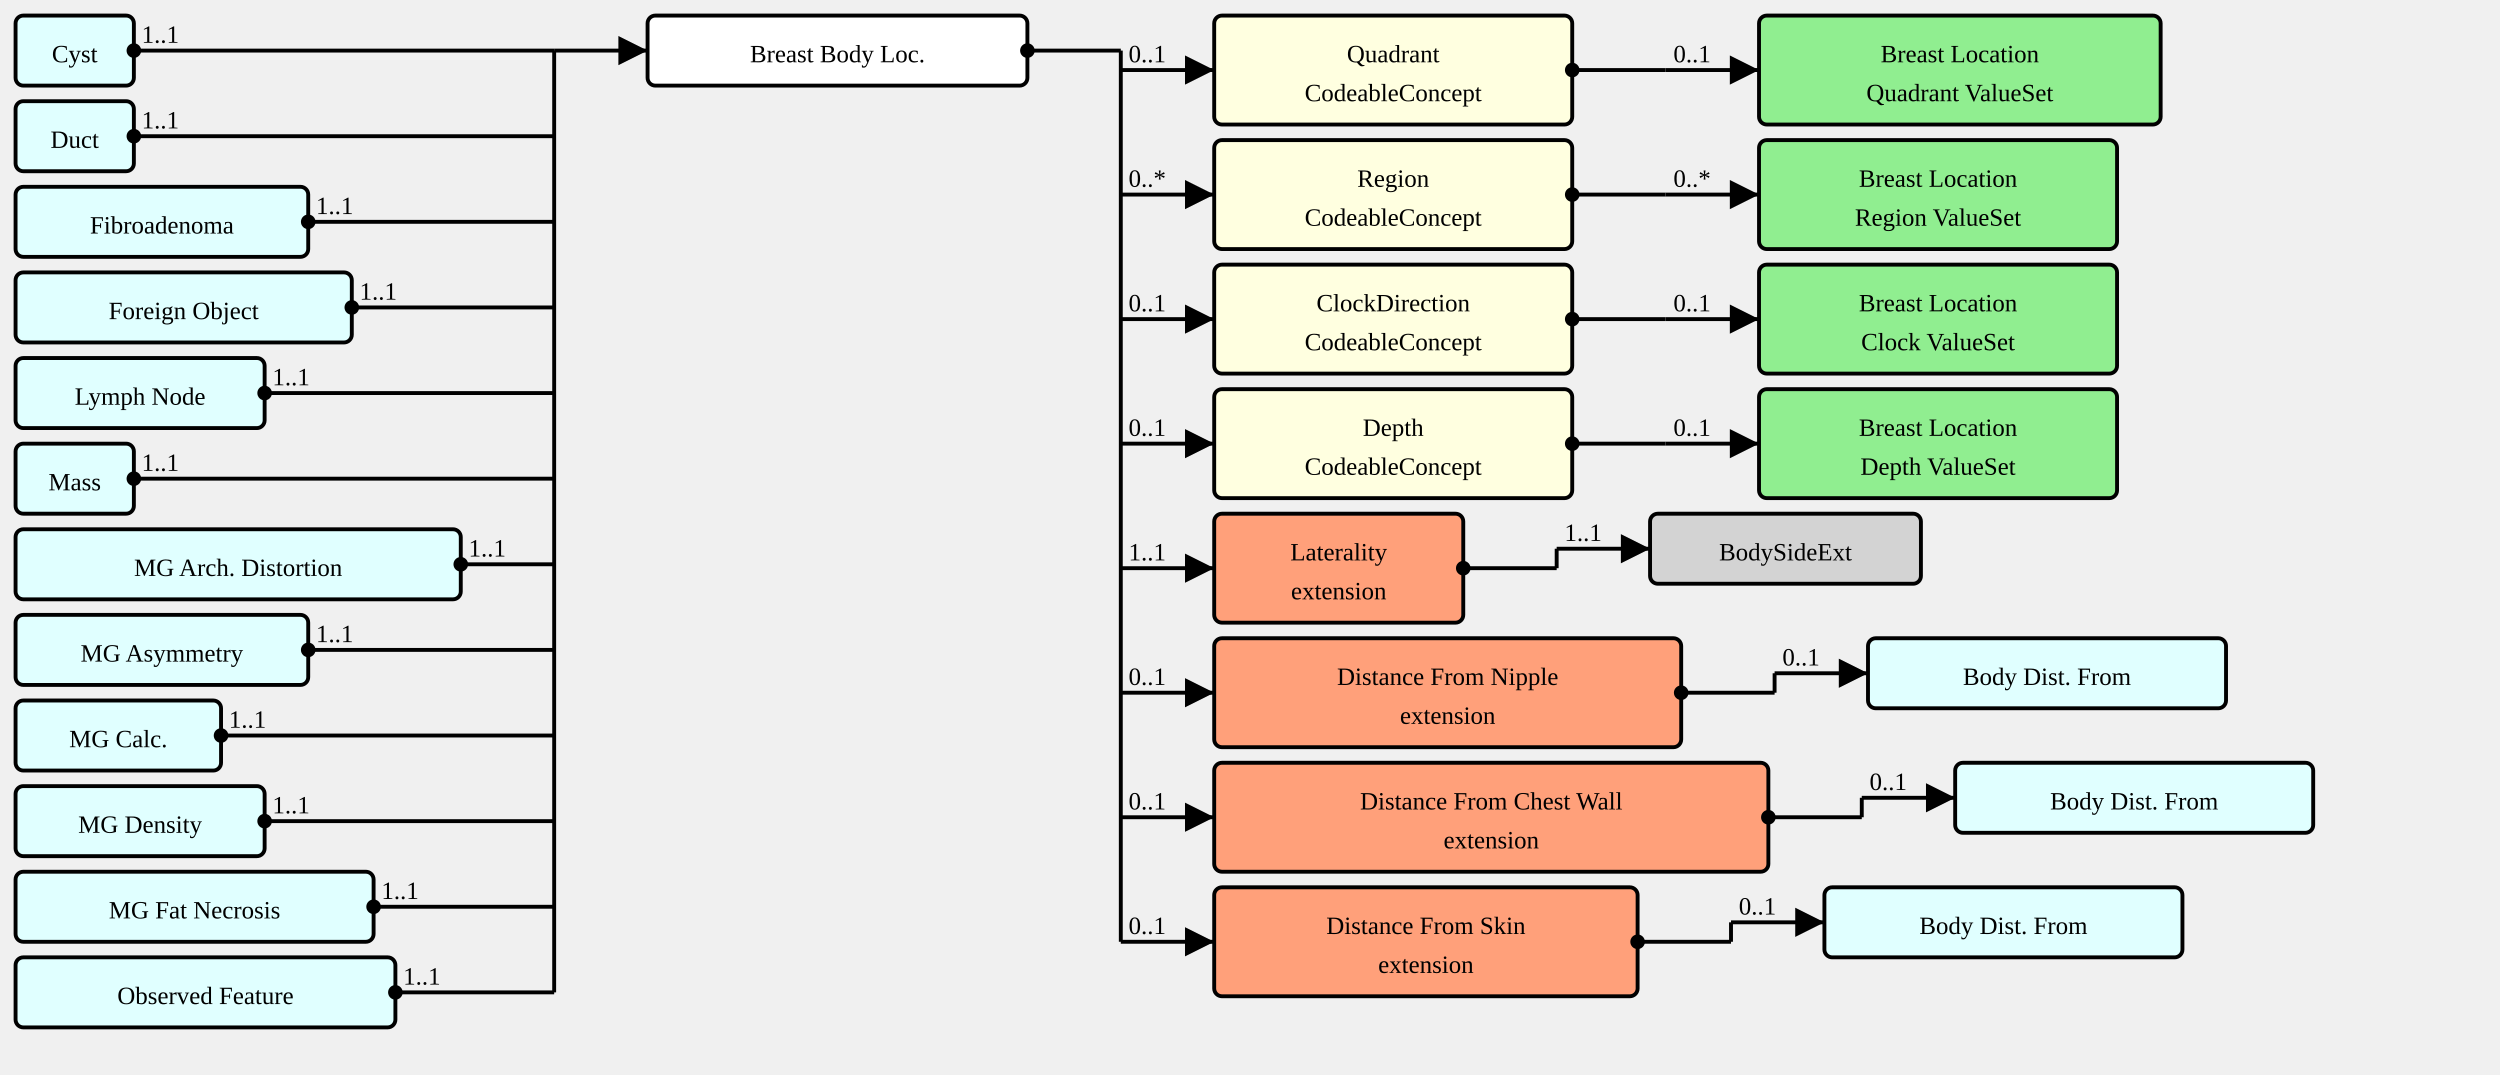
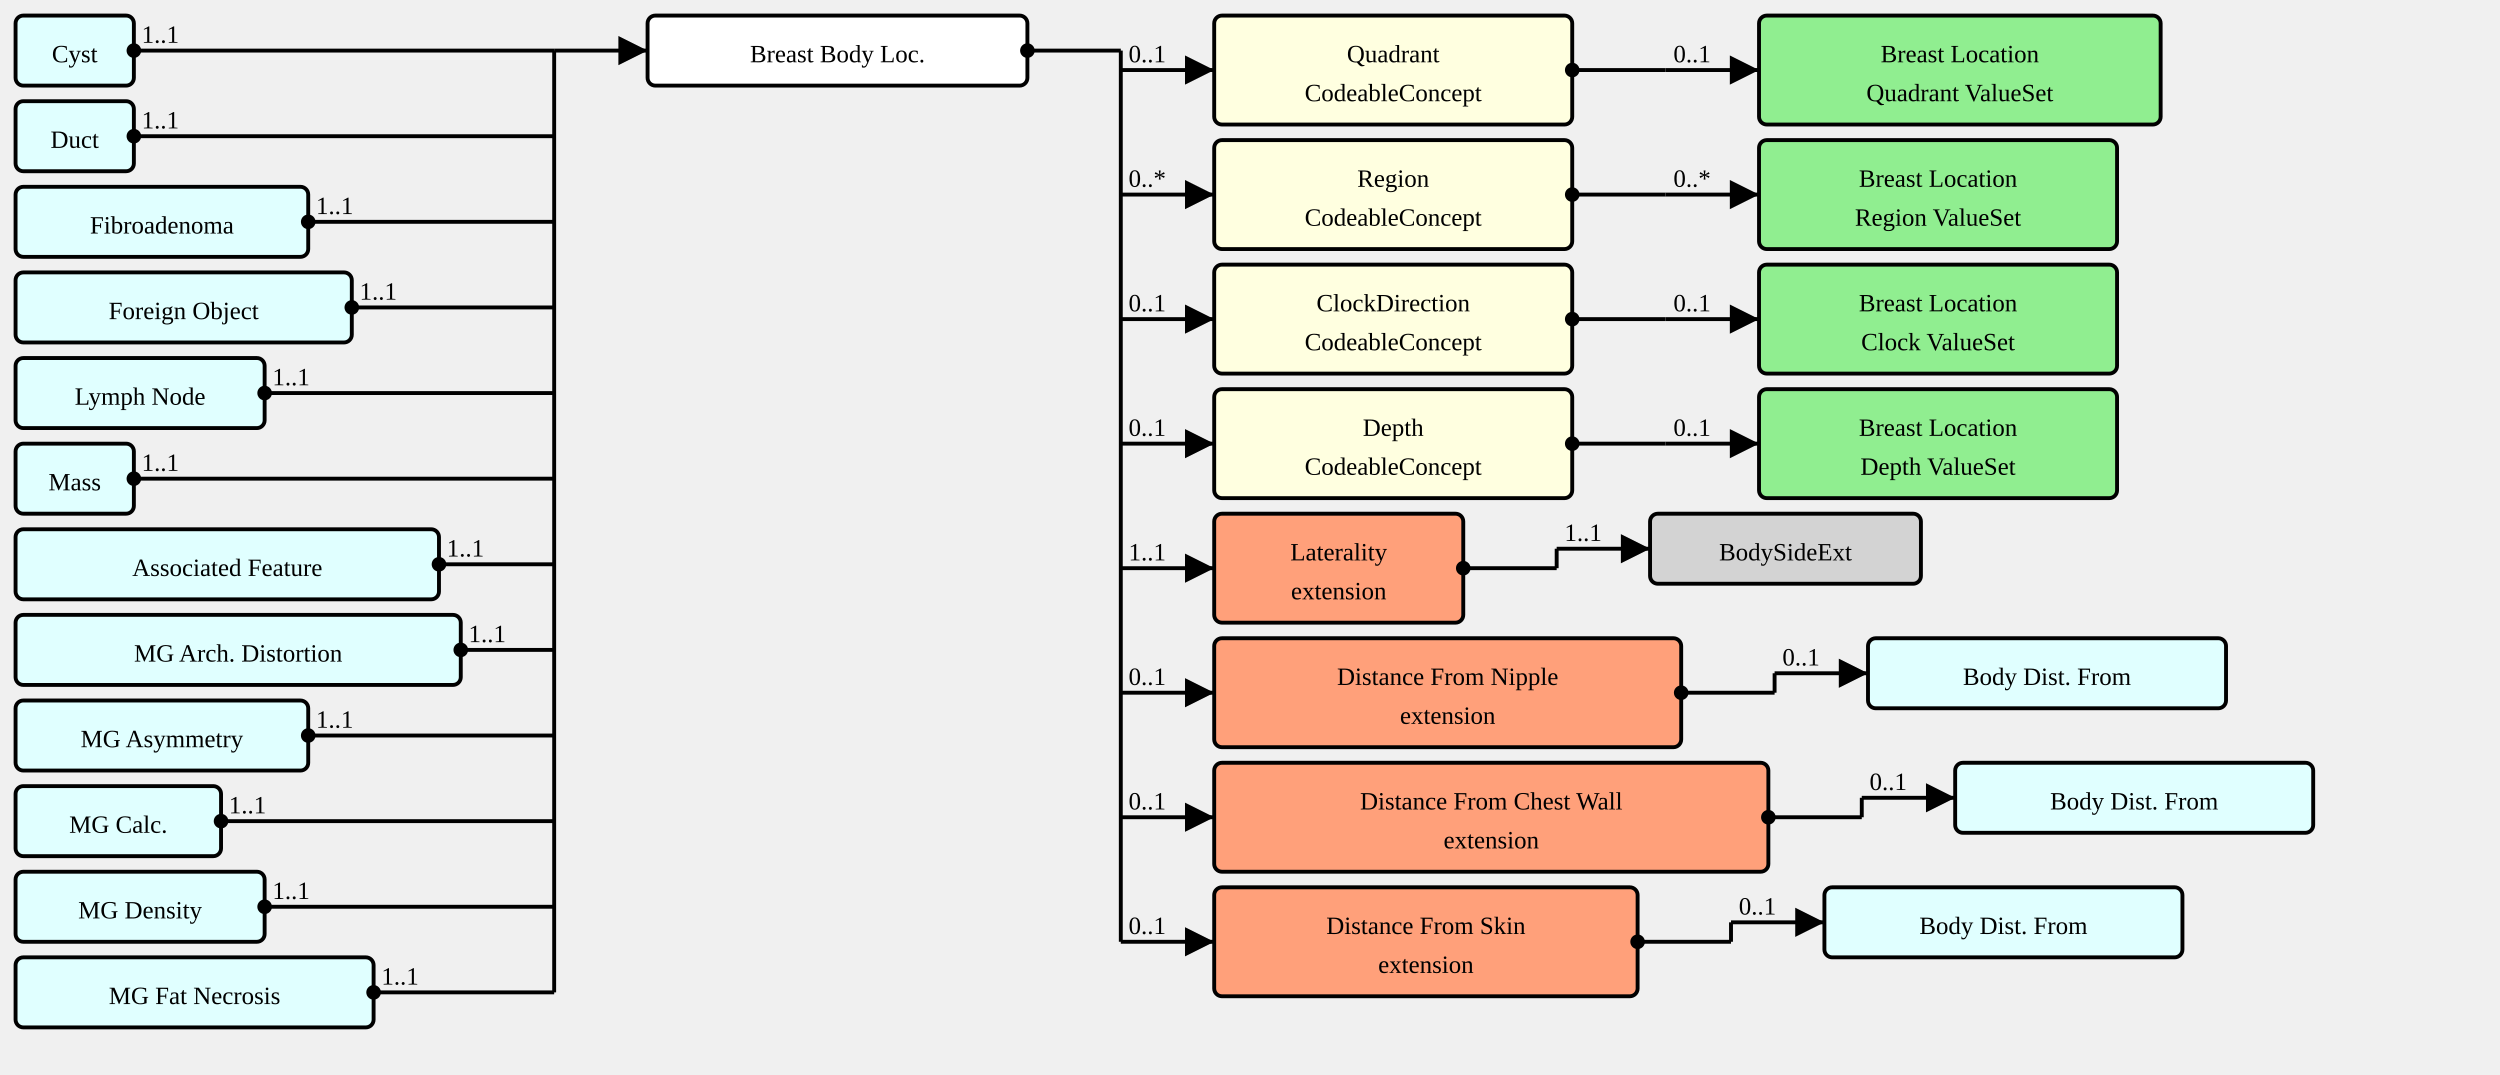
<svg xmlns="http://www.w3.org/2000/svg" version="1.1" width="1204.5" height="517.5">
  <defs>
    <marker id="arrowStart" markerWidth="3.75" markerHeight="3.75" markerUnits="px" refX="1.875" refY="1.875">
      <circle fill="Black" stroke-width="0" cx="1.875" cy="1.875" r="1.875" />
    </marker>
    <marker id="arrowEnd" markerWidth="7.5" markerHeight="7.5" markerUnits="px" refX="7.5" refY="3.75">
      <polygon fill="Black" stroke-width="0" points="0 0 7.5 3.75 0 7.5" />
    </marker>
  </defs>
  <g>
    <g transform="translate(7.5 7.5)">
      <a href="./StructureDefinition-AbnormalityCyst.html" target="_top">
        <rect fill="LightCyan" stroke="Black" stroke-width="1.875" x="0" y="0" width="57" height="33.75" rx="3.75" ry="3.75" />
      </a>
      <a href="./StructureDefinition-AbnormalityCyst.html" target="_top">
        <text x="28.5" y="22.5" text-anchor="middle">Cyst</text>
      </a>
    </g>
    <g transform="translate(7.5 48.75)">
      <a href="./StructureDefinition-AbnormalityDuct.html" target="_top">
        <rect fill="LightCyan" stroke="Black" stroke-width="1.875" x="0" y="0" width="57" height="33.75" rx="3.75" ry="3.75" />
      </a>
      <a href="./StructureDefinition-AbnormalityDuct.html" target="_top">
        <text x="28.5" y="22.5" text-anchor="middle">Duct</text>
      </a>
    </g>
    <g transform="translate(7.5 90)">
      <a href="./StructureDefinition-AbnormalityFibroadenoma.html" target="_top">
        <rect fill="LightCyan" stroke="Black" stroke-width="1.875" x="0" y="0" width="141" height="33.75" rx="3.75" ry="3.75" />
      </a>
      <a href="./StructureDefinition-AbnormalityFibroadenoma.html" target="_top">
        <text x="70.5" y="22.5" text-anchor="middle">Fibroadenoma</text>
      </a>
    </g>
    <g transform="translate(7.5 131.25)">
      <a href="./StructureDefinition-AbnormalityForeignObject.html" target="_top">
        <rect fill="LightCyan" stroke="Black" stroke-width="1.875" x="0" y="0" width="162" height="33.75" rx="3.75" ry="3.75" />
      </a>
      <a href="./StructureDefinition-AbnormalityForeignObject.html" target="_top">
        <text x="81" y="22.5" text-anchor="middle">Foreign Object</text>
      </a>
    </g>
    <g transform="translate(7.5 172.5)">
      <a href="./StructureDefinition-AbnormalityLymphNode.html" target="_top">
        <rect fill="LightCyan" stroke="Black" stroke-width="1.875" x="0" y="0" width="120" height="33.75" rx="3.75" ry="3.75" />
      </a>
      <a href="./StructureDefinition-AbnormalityLymphNode.html" target="_top">
        <text x="60" y="22.5" text-anchor="middle">Lymph Node</text>
      </a>
    </g>
    <g transform="translate(7.5 213.75)">
      <a href="./StructureDefinition-AbnormalityMass.html" target="_top">
        <rect fill="LightCyan" stroke="Black" stroke-width="1.875" x="0" y="0" width="57" height="33.75" rx="3.75" ry="3.75" />
      </a>
      <a href="./StructureDefinition-AbnormalityMass.html" target="_top">
        <text x="28.5" y="22.5" text-anchor="middle">Mass</text>
      </a>
    </g>
    <g transform="translate(7.5 255)">
+       <a href="./StructureDefinition-AssociatedFeature.html" target="_top">
+         <rect fill="LightCyan" stroke="Black" stroke-width="1.875" x="0" y="0" width="204" height="33.75" rx="3.75" ry="3.75" />
+       </a>
+       <a href="./StructureDefinition-AssociatedFeature.html" target="_top">
+         <text x="102" y="22.5" text-anchor="middle">Associated Feature</text>
+       </a>
+     </g>
+     <g transform="translate(7.5 296.25)">
      <a href="./StructureDefinition-MGAbnormalityArchitecturalDistortion.html" target="_top">
        <rect fill="LightCyan" stroke="Black" stroke-width="1.875" x="0" y="0" width="214.5" height="33.75" rx="3.75" ry="3.75" />
      </a>
      <a href="./StructureDefinition-MGAbnormalityArchitecturalDistortion.html" target="_top">
        <text x="107.25" y="22.5" text-anchor="middle">MG Arch. Distortion</text>
      </a>
    </g>
-     <g transform="translate(7.5 296.25)">
+     <g transform="translate(7.5 337.5)">
      <a href="./StructureDefinition-MGAbnormalityAsymmetry.html" target="_top">
        <rect fill="LightCyan" stroke="Black" stroke-width="1.875" x="0" y="0" width="141" height="33.75" rx="3.75" ry="3.75" />
      </a>
      <a href="./StructureDefinition-MGAbnormalityAsymmetry.html" target="_top">
        <text x="70.5" y="22.5" text-anchor="middle">MG Asymmetry</text>
      </a>
    </g>
-     <g transform="translate(7.5 337.5)">
+     <g transform="translate(7.5 378.75)">
      <a href="./StructureDefinition-MGAbnormalityCalcification.html" target="_top">
        <rect fill="LightCyan" stroke="Black" stroke-width="1.875" x="0" y="0" width="99" height="33.75" rx="3.75" ry="3.75" />
      </a>
      <a href="./StructureDefinition-MGAbnormalityCalcification.html" target="_top">
        <text x="49.5" y="22.5" text-anchor="middle">MG Calc.</text>
      </a>
    </g>
-     <g transform="translate(7.5 378.75)">
+     <g transform="translate(7.5 420)">
      <a href="./StructureDefinition-MGAbnormalityDensity.html" target="_top">
        <rect fill="LightCyan" stroke="Black" stroke-width="1.875" x="0" y="0" width="120" height="33.75" rx="3.75" ry="3.75" />
      </a>
      <a href="./StructureDefinition-MGAbnormalityDensity.html" target="_top">
        <text x="60" y="22.5" text-anchor="middle">MG Density</text>
      </a>
    </g>
-     <g transform="translate(7.5 420)">
+     <g transform="translate(7.5 461.25)">
      <a href="./StructureDefinition-MGAbnormalityFatNecrosis.html" target="_top">
        <rect fill="LightCyan" stroke="Black" stroke-width="1.875" x="0" y="0" width="172.5" height="33.75" rx="3.75" ry="3.75" />
      </a>
      <a href="./StructureDefinition-MGAbnormalityFatNecrosis.html" target="_top">
        <text x="86.25" y="22.5" text-anchor="middle">MG Fat Necrosis</text>
-       </a>
-     </g>
-     <g transform="translate(7.5 461.25)">
-       <a href="./StructureDefinition-ObservedFeature.html" target="_top">
-         <rect fill="LightCyan" stroke="Black" stroke-width="1.875" x="0" y="0" width="183" height="33.75" rx="3.75" ry="3.75" />
-       </a>
-       <a href="./StructureDefinition-ObservedFeature.html" target="_top">
-         <text x="91.5" y="22.5" text-anchor="middle">Observed Feature</text>
      </a>
    </g>
    <line stroke="Black" stroke-width="1.875" marker-end="url(#arrowEnd)" x1="267" y1="24.375" x2="312" y2="24.375" />
    <text x="270.75" y="20.625" text-anchor="left" />
    <line stroke="Black" stroke-width="1.875" marker-start="url(#arrowStart)" x1="64.5" y1="24.375" x2="267" y2="24.375" />
    <text x="68.25" y="20.625" text-anchor="left">1..1</text>
    <line stroke="Black" stroke-width="1.875" marker-start="url(#arrowStart)" x1="64.5" y1="65.625" x2="267" y2="65.625" />
    <text x="68.25" y="61.875" text-anchor="left">1..1</text>
    <line stroke="Black" stroke-width="1.875" marker-start="url(#arrowStart)" x1="148.5" y1="106.875" x2="267" y2="106.875" />
    <text x="152.25" y="103.125" text-anchor="left">1..1</text>
    <line stroke="Black" stroke-width="1.875" marker-start="url(#arrowStart)" x1="169.5" y1="148.125" x2="267" y2="148.125" />
    <text x="173.25" y="144.375" text-anchor="left">1..1</text>
    <line stroke="Black" stroke-width="1.875" marker-start="url(#arrowStart)" x1="127.5" y1="189.375" x2="267" y2="189.375" />
    <text x="131.25" y="185.625" text-anchor="left">1..1</text>
    <line stroke="Black" stroke-width="1.875" marker-start="url(#arrowStart)" x1="64.5" y1="230.625" x2="267" y2="230.625" />
    <text x="68.25" y="226.875" text-anchor="left">1..1</text>
-     <line stroke="Black" stroke-width="1.875" marker-start="url(#arrowStart)" x1="222" y1="271.875" x2="267" y2="271.875" />
-     <text x="225.75" y="268.125" text-anchor="left">1..1</text>
-     <line stroke="Black" stroke-width="1.875" marker-start="url(#arrowStart)" x1="148.5" y1="313.125" x2="267" y2="313.125" />
-     <text x="152.25" y="309.375" text-anchor="left">1..1</text>
-     <line stroke="Black" stroke-width="1.875" marker-start="url(#arrowStart)" x1="106.5" y1="354.375" x2="267" y2="354.375" />
-     <text x="110.25" y="350.625" text-anchor="left">1..1</text>
-     <line stroke="Black" stroke-width="1.875" marker-start="url(#arrowStart)" x1="127.5" y1="395.625" x2="267" y2="395.625" />
-     <text x="131.25" y="391.875" text-anchor="left">1..1</text>
-     <line stroke="Black" stroke-width="1.875" marker-start="url(#arrowStart)" x1="180" y1="436.875" x2="267" y2="436.875" />
-     <text x="183.75" y="433.125" text-anchor="left">1..1</text>
-     <line stroke="Black" stroke-width="1.875" marker-start="url(#arrowStart)" x1="190.5" y1="478.125" x2="267" y2="478.125" />
-     <text x="194.25" y="474.375" text-anchor="left">1..1</text>
+     <line stroke="Black" stroke-width="1.875" marker-start="url(#arrowStart)" x1="211.5" y1="271.875" x2="267" y2="271.875" />
+     <text x="215.25" y="268.125" text-anchor="left">1..1</text>
+     <line stroke="Black" stroke-width="1.875" marker-start="url(#arrowStart)" x1="222" y1="313.125" x2="267" y2="313.125" />
+     <text x="225.75" y="309.375" text-anchor="left">1..1</text>
+     <line stroke="Black" stroke-width="1.875" marker-start="url(#arrowStart)" x1="148.5" y1="354.375" x2="267" y2="354.375" />
+     <text x="152.25" y="350.625" text-anchor="left">1..1</text>
+     <line stroke="Black" stroke-width="1.875" marker-start="url(#arrowStart)" x1="106.5" y1="395.625" x2="267" y2="395.625" />
+     <text x="110.25" y="391.875" text-anchor="left">1..1</text>
+     <line stroke="Black" stroke-width="1.875" marker-start="url(#arrowStart)" x1="127.5" y1="436.875" x2="267" y2="436.875" />
+     <text x="131.25" y="433.125" text-anchor="left">1..1</text>
+     <line stroke="Black" stroke-width="1.875" marker-start="url(#arrowStart)" x1="180" y1="478.125" x2="267" y2="478.125" />
+     <text x="183.75" y="474.375" text-anchor="left">1..1</text>
    <line stroke="Black" stroke-width="1.875" x1="267" y1="24.375" x2="267" y2="478.125" />
  </g>
  <g>
    <g transform="translate(312 7.5)">
      <rect fill="White" stroke="Black" stroke-width="1.875" x="0" y="0" width="183" height="33.75" rx="3.75" ry="3.75" />
      <text x="91.5" y="22.5" text-anchor="middle">Breast Body Loc.</text>
    </g>
    <line stroke="Black" stroke-width="1.875" marker-end="url(#arrowEnd)" x1="540" y1="33.75" x2="585" y2="33.75" />
    <text x="543.75" y="30" text-anchor="left">0..1</text>
    <line stroke="Black" stroke-width="1.875" marker-end="url(#arrowEnd)" x1="540" y1="93.75" x2="585" y2="93.75" />
    <text x="543.75" y="90" text-anchor="left">0..*</text>
    <line stroke="Black" stroke-width="1.875" marker-end="url(#arrowEnd)" x1="540" y1="153.75" x2="585" y2="153.75" />
    <text x="543.75" y="150" text-anchor="left">0..1</text>
    <line stroke="Black" stroke-width="1.875" marker-end="url(#arrowEnd)" x1="540" y1="213.75" x2="585" y2="213.75" />
    <text x="543.75" y="210" text-anchor="left">0..1</text>
    <line stroke="Black" stroke-width="1.875" marker-end="url(#arrowEnd)" x1="540" y1="273.75" x2="585" y2="273.75" />
    <text x="543.75" y="270" text-anchor="left">1..1</text>
    <line stroke="Black" stroke-width="1.875" marker-end="url(#arrowEnd)" x1="540" y1="333.75" x2="585" y2="333.75" />
    <text x="543.75" y="330" text-anchor="left">0..1</text>
    <line stroke="Black" stroke-width="1.875" marker-end="url(#arrowEnd)" x1="540" y1="393.75" x2="585" y2="393.75" />
    <text x="543.75" y="390" text-anchor="left">0..1</text>
    <line stroke="Black" stroke-width="1.875" marker-end="url(#arrowEnd)" x1="540" y1="453.75" x2="585" y2="453.75" />
    <text x="543.75" y="450" text-anchor="left">0..1</text>
    <line stroke="Black" stroke-width="1.875" marker-start="url(#arrowStart)" x1="495" y1="24.375" x2="540" y2="24.375" />
    <text x="498.75" y="20.625" text-anchor="left" />
    <line stroke="Black" stroke-width="1.875" x1="540" y1="24.375" x2="540" y2="453.75" />
  </g>
  <g>
    <g transform="translate(585 7.5)">
      <a href="StructureDefinition-BreastBodyLocationExtension-definitions.html#Extension.extension:quadrant" target="_top">
        <rect fill="LightYellow" stroke="Black" stroke-width="1.875" x="0" y="0" width="172.5" height="52.5" rx="3.75" ry="3.75" />
      </a>
      <a href="StructureDefinition-BreastBodyLocationExtension-definitions.html#Extension.extension:quadrant" target="_top">
        <text x="86.25" y="22.5" text-anchor="middle">Quadrant</text>
      </a>
      <a href="StructureDefinition-BreastBodyLocationExtension-definitions.html#Extension.extension:quadrant" target="_top">
        <text x="86.25" y="41.25" text-anchor="middle">CodeableConcept</text>
      </a>
    </g>
    <line stroke="Black" stroke-width="1.875" marker-end="url(#arrowEnd)" x1="802.5" y1="33.75" x2="847.5" y2="33.75" />
    <text x="806.25" y="30" text-anchor="left">0..1</text>
    <line stroke="Black" stroke-width="1.875" marker-start="url(#arrowStart)" x1="757.5" y1="33.75" x2="802.5" y2="33.75" />
    <text x="761.25" y="30" text-anchor="left" />
    <line stroke="Black" stroke-width="1.875" x1="802.5" y1="33.75" x2="802.5" y2="33.75" />
  </g>
  <g>
    <g transform="translate(847.5 7.5)">
      <a href="./ValueSet-BreastLocationQuadrantVS.html" target="_top">
        <rect fill="LightGreen" stroke="Black" stroke-width="1.875" x="0" y="0" width="193.5" height="52.5" rx="3.75" ry="3.75" />
      </a>
      <a href="./ValueSet-BreastLocationQuadrantVS.html" target="_top">
        <text x="96.75" y="22.5" text-anchor="middle">Breast Location</text>
      </a>
      <a href="./ValueSet-BreastLocationQuadrantVS.html" target="_top">
        <text x="96.75" y="41.25" text-anchor="middle">Quadrant ValueSet</text>
      </a>
    </g>
  </g>
  <g>
    <g transform="translate(585 67.5)">
      <a href="StructureDefinition-BreastBodyLocationExtension-definitions.html#Extension.extension" target="_top">
        <rect fill="LightYellow" stroke="Black" stroke-width="1.875" x="0" y="0" width="172.5" height="52.5" rx="3.75" ry="3.75" />
      </a>
      <a href="StructureDefinition-BreastBodyLocationExtension-definitions.html#Extension.extension" target="_top">
        <text x="86.25" y="22.5" text-anchor="middle">Region</text>
      </a>
      <a href="StructureDefinition-BreastBodyLocationExtension-definitions.html#Extension.extension" target="_top">
        <text x="86.25" y="41.25" text-anchor="middle">CodeableConcept</text>
      </a>
    </g>
    <line stroke="Black" stroke-width="1.875" marker-end="url(#arrowEnd)" x1="802.5" y1="93.75" x2="847.5" y2="93.75" />
    <text x="806.25" y="90" text-anchor="left">0..*</text>
    <line stroke="Black" stroke-width="1.875" marker-start="url(#arrowStart)" x1="757.5" y1="93.75" x2="802.5" y2="93.75" />
    <text x="761.25" y="90" text-anchor="left" />
    <line stroke="Black" stroke-width="1.875" x1="802.5" y1="93.75" x2="802.5" y2="93.75" />
  </g>
  <g>
    <g transform="translate(847.5 67.5)">
      <a href="./ValueSet-BreastLocationRegionVS.html" target="_top">
        <rect fill="LightGreen" stroke="Black" stroke-width="1.875" x="0" y="0" width="172.5" height="52.5" rx="3.75" ry="3.75" />
      </a>
      <a href="./ValueSet-BreastLocationRegionVS.html" target="_top">
        <text x="86.25" y="22.5" text-anchor="middle">Breast Location</text>
      </a>
      <a href="./ValueSet-BreastLocationRegionVS.html" target="_top">
        <text x="86.25" y="41.25" text-anchor="middle">Region ValueSet</text>
      </a>
    </g>
  </g>
  <g>
    <g transform="translate(585 127.5)">
      <a href="StructureDefinition-BreastBodyLocationExtension-definitions.html#Extension.extension" target="_top">
        <rect fill="LightYellow" stroke="Black" stroke-width="1.875" x="0" y="0" width="172.5" height="52.5" rx="3.75" ry="3.75" />
      </a>
      <a href="StructureDefinition-BreastBodyLocationExtension-definitions.html#Extension.extension" target="_top">
        <text x="86.25" y="22.5" text-anchor="middle">ClockDirection</text>
      </a>
      <a href="StructureDefinition-BreastBodyLocationExtension-definitions.html#Extension.extension" target="_top">
        <text x="86.25" y="41.25" text-anchor="middle">CodeableConcept</text>
      </a>
    </g>
    <line stroke="Black" stroke-width="1.875" marker-end="url(#arrowEnd)" x1="802.5" y1="153.75" x2="847.5" y2="153.75" />
    <text x="806.25" y="150" text-anchor="left">0..1</text>
    <line stroke="Black" stroke-width="1.875" marker-start="url(#arrowStart)" x1="757.5" y1="153.75" x2="802.5" y2="153.75" />
    <text x="761.25" y="150" text-anchor="left" />
    <line stroke="Black" stroke-width="1.875" x1="802.5" y1="153.75" x2="802.5" y2="153.75" />
  </g>
  <g>
    <g transform="translate(847.5 127.5)">
      <a href="./ValueSet-BreastLocationClockVS.html" target="_top">
        <rect fill="LightGreen" stroke="Black" stroke-width="1.875" x="0" y="0" width="172.5" height="52.5" rx="3.75" ry="3.75" />
      </a>
      <a href="./ValueSet-BreastLocationClockVS.html" target="_top">
        <text x="86.25" y="22.5" text-anchor="middle">Breast Location</text>
      </a>
      <a href="./ValueSet-BreastLocationClockVS.html" target="_top">
        <text x="86.25" y="41.25" text-anchor="middle">Clock ValueSet</text>
      </a>
    </g>
  </g>
  <g>
    <g transform="translate(585 187.5)">
      <a href="StructureDefinition-BreastBodyLocationExtension-definitions.html#Extension.extension" target="_top">
        <rect fill="LightYellow" stroke="Black" stroke-width="1.875" x="0" y="0" width="172.5" height="52.5" rx="3.75" ry="3.75" />
      </a>
      <a href="StructureDefinition-BreastBodyLocationExtension-definitions.html#Extension.extension" target="_top">
        <text x="86.25" y="22.5" text-anchor="middle">Depth</text>
      </a>
      <a href="StructureDefinition-BreastBodyLocationExtension-definitions.html#Extension.extension" target="_top">
        <text x="86.25" y="41.25" text-anchor="middle">CodeableConcept</text>
      </a>
    </g>
    <line stroke="Black" stroke-width="1.875" marker-end="url(#arrowEnd)" x1="802.5" y1="213.75" x2="847.5" y2="213.75" />
    <text x="806.25" y="210" text-anchor="left">0..1</text>
    <line stroke="Black" stroke-width="1.875" marker-start="url(#arrowStart)" x1="757.5" y1="213.75" x2="802.5" y2="213.75" />
    <text x="761.25" y="210" text-anchor="left" />
    <line stroke="Black" stroke-width="1.875" x1="802.5" y1="213.75" x2="802.5" y2="213.75" />
  </g>
  <g>
    <g transform="translate(847.5 187.5)">
      <a href="./ValueSet-BreastLocationDepthVS.html" target="_top">
        <rect fill="LightGreen" stroke="Black" stroke-width="1.875" x="0" y="0" width="172.5" height="52.5" rx="3.75" ry="3.75" />
      </a>
      <a href="./ValueSet-BreastLocationDepthVS.html" target="_top">
        <text x="86.25" y="22.5" text-anchor="middle">Breast Location</text>
      </a>
      <a href="./ValueSet-BreastLocationDepthVS.html" target="_top">
        <text x="86.25" y="41.25" text-anchor="middle">Depth ValueSet</text>
      </a>
    </g>
  </g>
  <g>
    <g transform="translate(585 247.5)">
      <a href="StructureDefinition-BreastBodyLocationExtension-definitions.html#Extension.extension:laterality" target="_top">
        <rect fill="LightSalmon" stroke="Black" stroke-width="1.875" x="0" y="0" width="120" height="52.5" rx="3.75" ry="3.75" />
      </a>
      <a href="StructureDefinition-BreastBodyLocationExtension-definitions.html#Extension.extension:laterality" target="_top">
        <text x="60" y="22.5" text-anchor="middle">Laterality</text>
      </a>
      <a href="StructureDefinition-BreastBodyLocationExtension-definitions.html#Extension.extension:laterality" target="_top">
        <text x="60" y="41.25" text-anchor="middle">extension</text>
      </a>
    </g>
    <line stroke="Black" stroke-width="1.875" marker-end="url(#arrowEnd)" x1="750" y1="264.375" x2="795" y2="264.375" />
    <text x="753.75" y="260.625" text-anchor="left">1..1</text>
    <line stroke="Black" stroke-width="1.875" marker-start="url(#arrowStart)" x1="705" y1="273.75" x2="750" y2="273.75" />
    <text x="708.75" y="270" text-anchor="left" />
    <line stroke="Black" stroke-width="1.875" x1="750" y1="264.375" x2="750" y2="273.75" />
  </g>
  <g>
    <g transform="translate(795 247.5)">
      <a href="https://build.fhir.org/ig/HL7/fhir-skin-wound-ig/branches/master/StructureDefinition-BodySideExt.html" target="_top">
        <rect fill="LightGray" stroke="Black" stroke-width="1.875" x="0" y="0" width="130.5" height="33.75" rx="3.75" ry="3.75" />
      </a>
      <a href="https://build.fhir.org/ig/HL7/fhir-skin-wound-ig/branches/master/StructureDefinition-BodySideExt.html" target="_top">
        <text x="65.25" y="22.5" text-anchor="middle">BodySideExt</text>
      </a>
    </g>
  </g>
  <g>
    <g transform="translate(585 307.5)">
      <a href="StructureDefinition-BreastBodyLocationExtension-definitions.html#Extension.extension:distanceFromNipple" target="_top">
        <rect fill="LightSalmon" stroke="Black" stroke-width="1.875" x="0" y="0" width="225" height="52.5" rx="3.75" ry="3.75" />
      </a>
      <a href="StructureDefinition-BreastBodyLocationExtension-definitions.html#Extension.extension:distanceFromNipple" target="_top">
        <text x="112.5" y="22.5" text-anchor="middle">Distance From Nipple</text>
      </a>
      <a href="StructureDefinition-BreastBodyLocationExtension-definitions.html#Extension.extension:distanceFromNipple" target="_top">
        <text x="112.5" y="41.25" text-anchor="middle">extension</text>
      </a>
    </g>
    <line stroke="Black" stroke-width="1.875" marker-end="url(#arrowEnd)" x1="855" y1="324.375" x2="900" y2="324.375" />
    <text x="858.75" y="320.625" text-anchor="left">0..1</text>
    <line stroke="Black" stroke-width="1.875" marker-start="url(#arrowStart)" x1="810" y1="333.75" x2="855" y2="333.75" />
    <text x="813.75" y="330" text-anchor="left" />
    <line stroke="Black" stroke-width="1.875" x1="855" y1="324.375" x2="855" y2="333.75" />
  </g>
  <g>
    <g transform="translate(900 307.5)">
      <a href="./StructureDefinition-BodyDistanceFromExtension.html" target="_top">
        <rect fill="LightCyan" stroke="Black" stroke-width="1.875" x="0" y="0" width="172.5" height="33.75" rx="3.75" ry="3.75" />
      </a>
      <a href="./StructureDefinition-BodyDistanceFromExtension.html" target="_top">
        <text x="86.25" y="22.5" text-anchor="middle">Body Dist. From</text>
      </a>
    </g>
  </g>
  <g>
    <g transform="translate(585 367.5)">
      <a href="StructureDefinition-BreastBodyLocationExtension-definitions.html#Extension.extension:distanceFromChestWall" target="_top">
        <rect fill="LightSalmon" stroke="Black" stroke-width="1.875" x="0" y="0" width="267" height="52.5" rx="3.75" ry="3.75" />
      </a>
      <a href="StructureDefinition-BreastBodyLocationExtension-definitions.html#Extension.extension:distanceFromChestWall" target="_top">
        <text x="133.5" y="22.5" text-anchor="middle">Distance From Chest Wall</text>
      </a>
      <a href="StructureDefinition-BreastBodyLocationExtension-definitions.html#Extension.extension:distanceFromChestWall" target="_top">
        <text x="133.5" y="41.25" text-anchor="middle">extension</text>
      </a>
    </g>
    <line stroke="Black" stroke-width="1.875" marker-end="url(#arrowEnd)" x1="897" y1="384.375" x2="942" y2="384.375" />
    <text x="900.75" y="380.625" text-anchor="left">0..1</text>
    <line stroke="Black" stroke-width="1.875" marker-start="url(#arrowStart)" x1="852" y1="393.75" x2="897" y2="393.75" />
    <text x="855.75" y="390" text-anchor="left" />
    <line stroke="Black" stroke-width="1.875" x1="897" y1="384.375" x2="897" y2="393.75" />
  </g>
  <g>
    <g transform="translate(942 367.5)">
      <a href="./StructureDefinition-BodyDistanceFromExtension.html" target="_top">
        <rect fill="LightCyan" stroke="Black" stroke-width="1.875" x="0" y="0" width="172.5" height="33.75" rx="3.75" ry="3.75" />
      </a>
      <a href="./StructureDefinition-BodyDistanceFromExtension.html" target="_top">
        <text x="86.25" y="22.5" text-anchor="middle">Body Dist. From</text>
      </a>
    </g>
  </g>
  <g>
    <g transform="translate(585 427.5)">
      <a href="StructureDefinition-BreastBodyLocationExtension-definitions.html#Extension.extension:distanceFromSkin" target="_top">
        <rect fill="LightSalmon" stroke="Black" stroke-width="1.875" x="0" y="0" width="204" height="52.5" rx="3.75" ry="3.75" />
      </a>
      <a href="StructureDefinition-BreastBodyLocationExtension-definitions.html#Extension.extension:distanceFromSkin" target="_top">
        <text x="102" y="22.5" text-anchor="middle">Distance From Skin</text>
      </a>
      <a href="StructureDefinition-BreastBodyLocationExtension-definitions.html#Extension.extension:distanceFromSkin" target="_top">
        <text x="102" y="41.25" text-anchor="middle">extension</text>
      </a>
    </g>
    <line stroke="Black" stroke-width="1.875" marker-end="url(#arrowEnd)" x1="834" y1="444.375" x2="879" y2="444.375" />
    <text x="837.75" y="440.625" text-anchor="left">0..1</text>
    <line stroke="Black" stroke-width="1.875" marker-start="url(#arrowStart)" x1="789" y1="453.75" x2="834" y2="453.75" />
    <text x="792.75" y="450" text-anchor="left" />
    <line stroke="Black" stroke-width="1.875" x1="834" y1="444.375" x2="834" y2="453.75" />
  </g>
  <g>
    <g transform="translate(879 427.5)">
      <a href="./StructureDefinition-BodyDistanceFromExtension.html" target="_top">
        <rect fill="LightCyan" stroke="Black" stroke-width="1.875" x="0" y="0" width="172.5" height="33.75" rx="3.75" ry="3.75" />
      </a>
      <a href="./StructureDefinition-BodyDistanceFromExtension.html" target="_top">
        <text x="86.25" y="22.5" text-anchor="middle">Body Dist. From</text>
      </a>
    </g>
  </g>
</svg>
